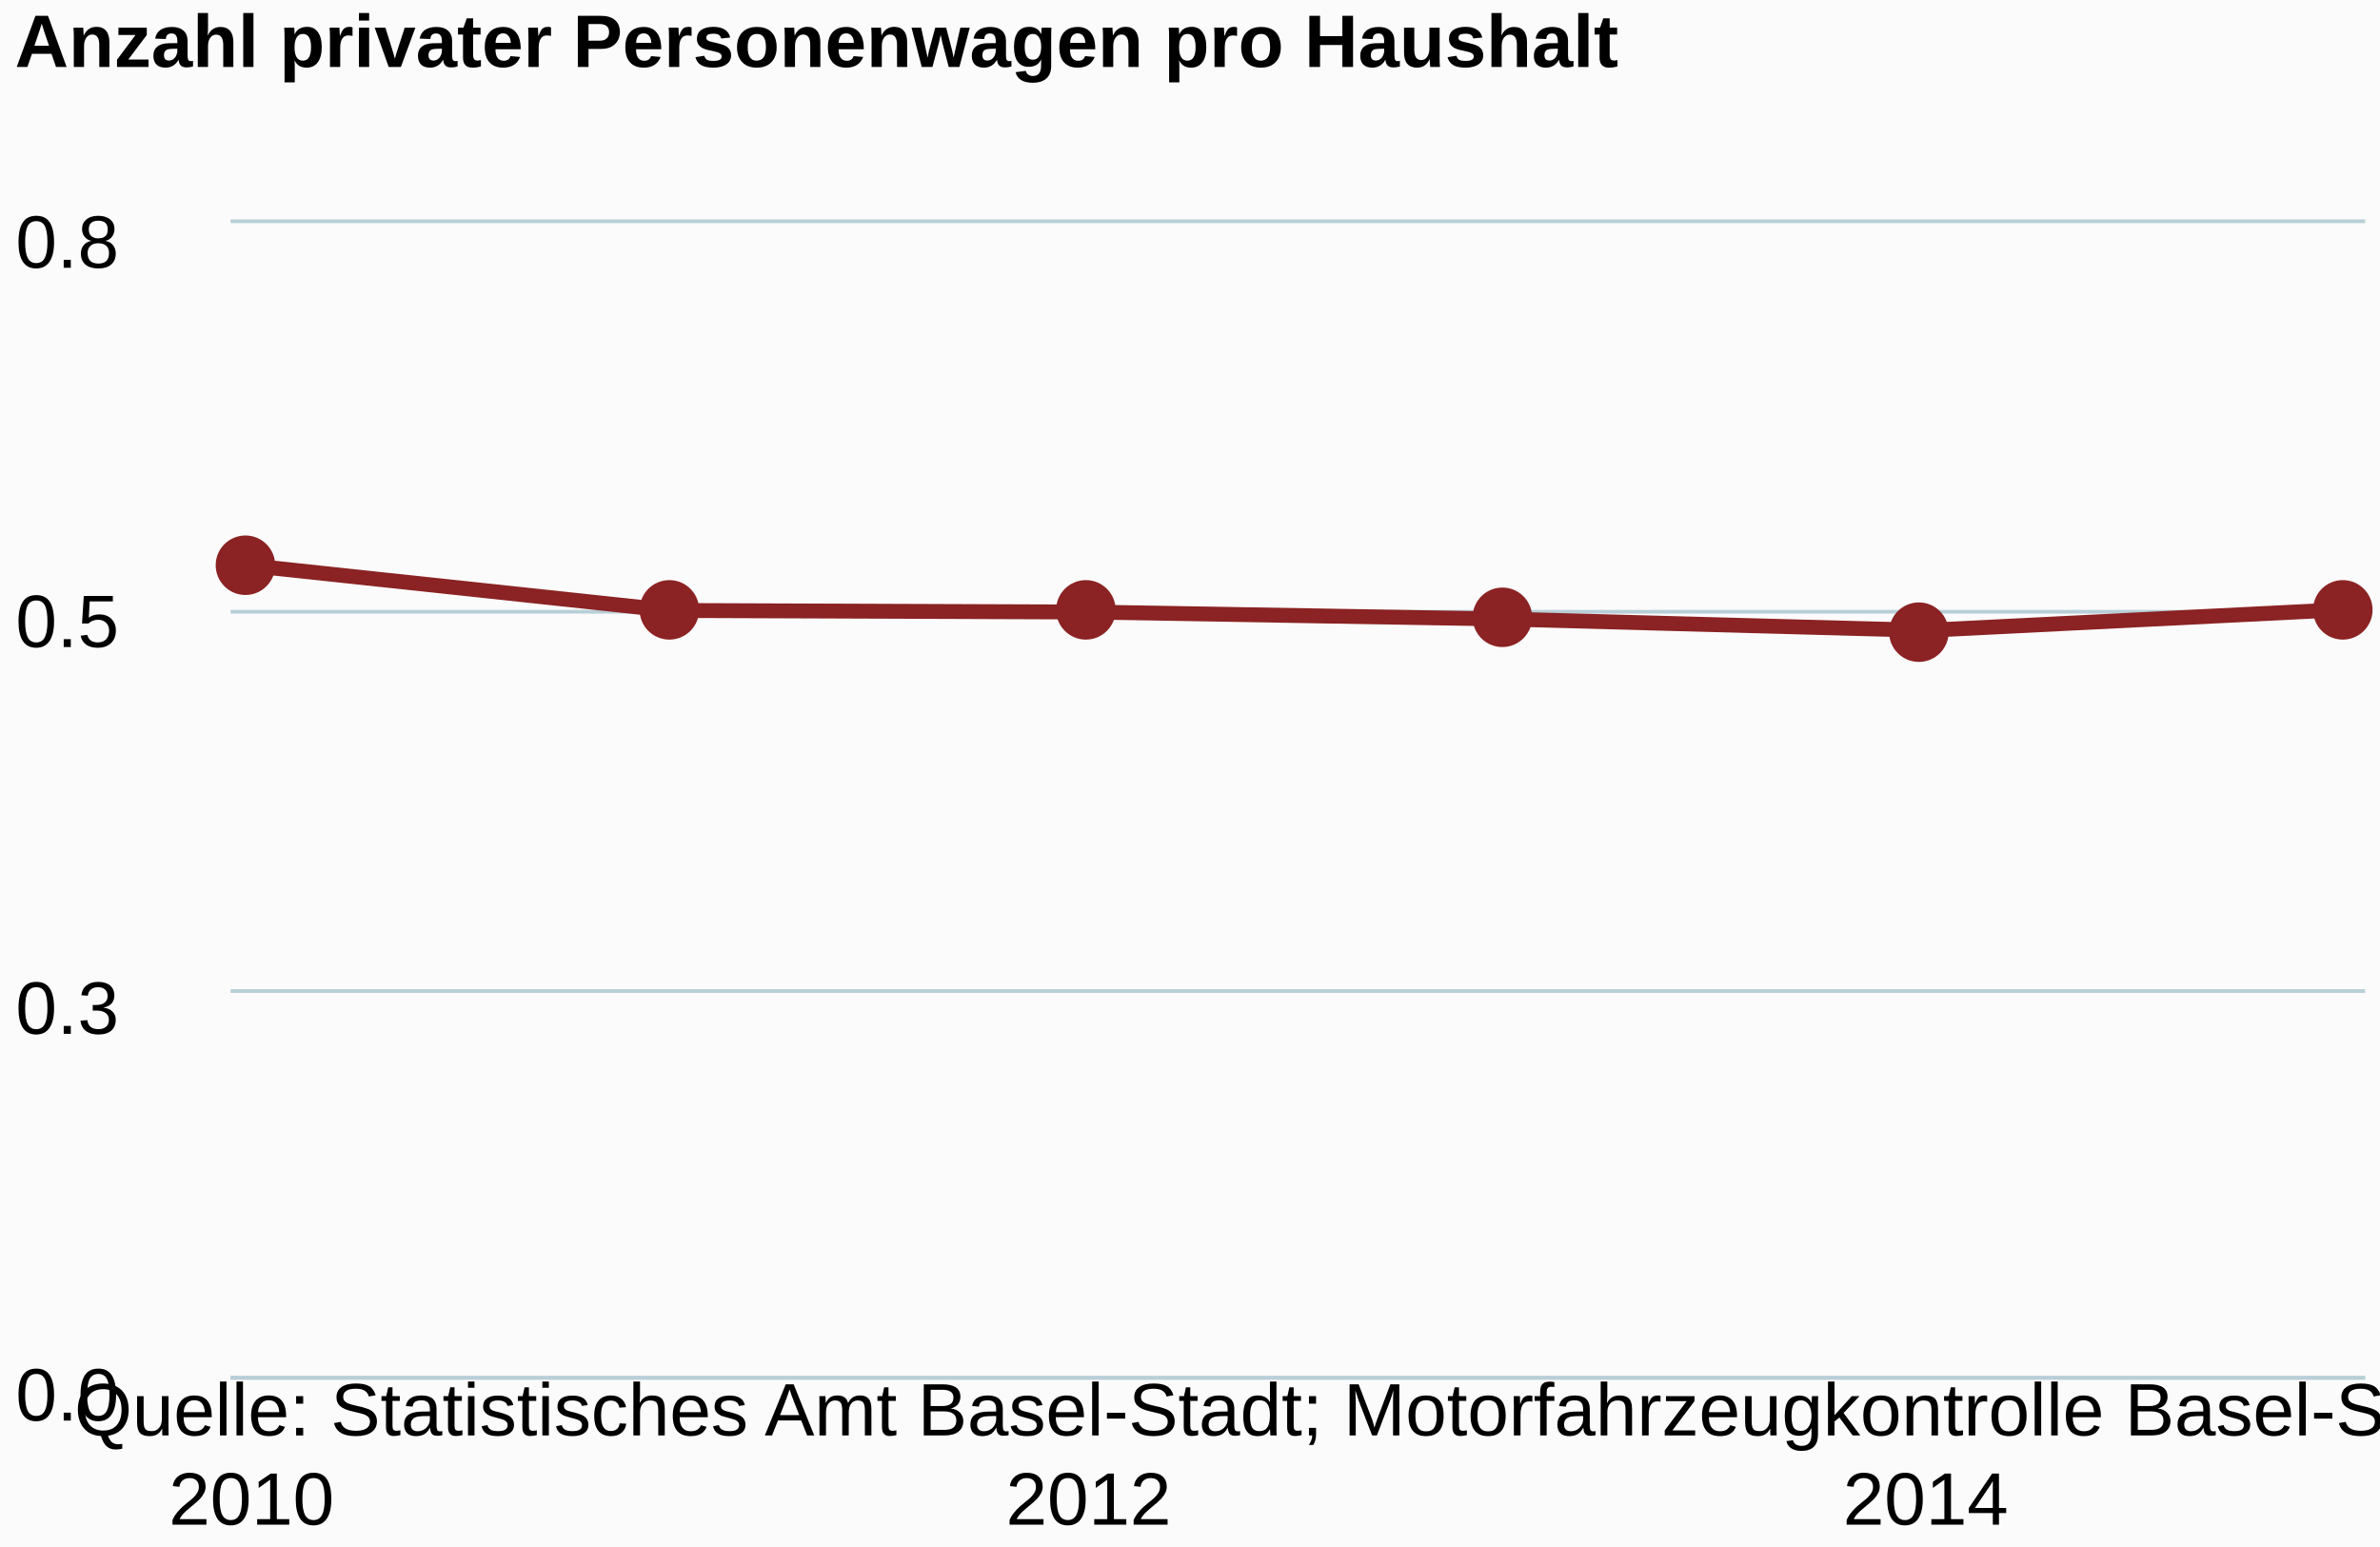
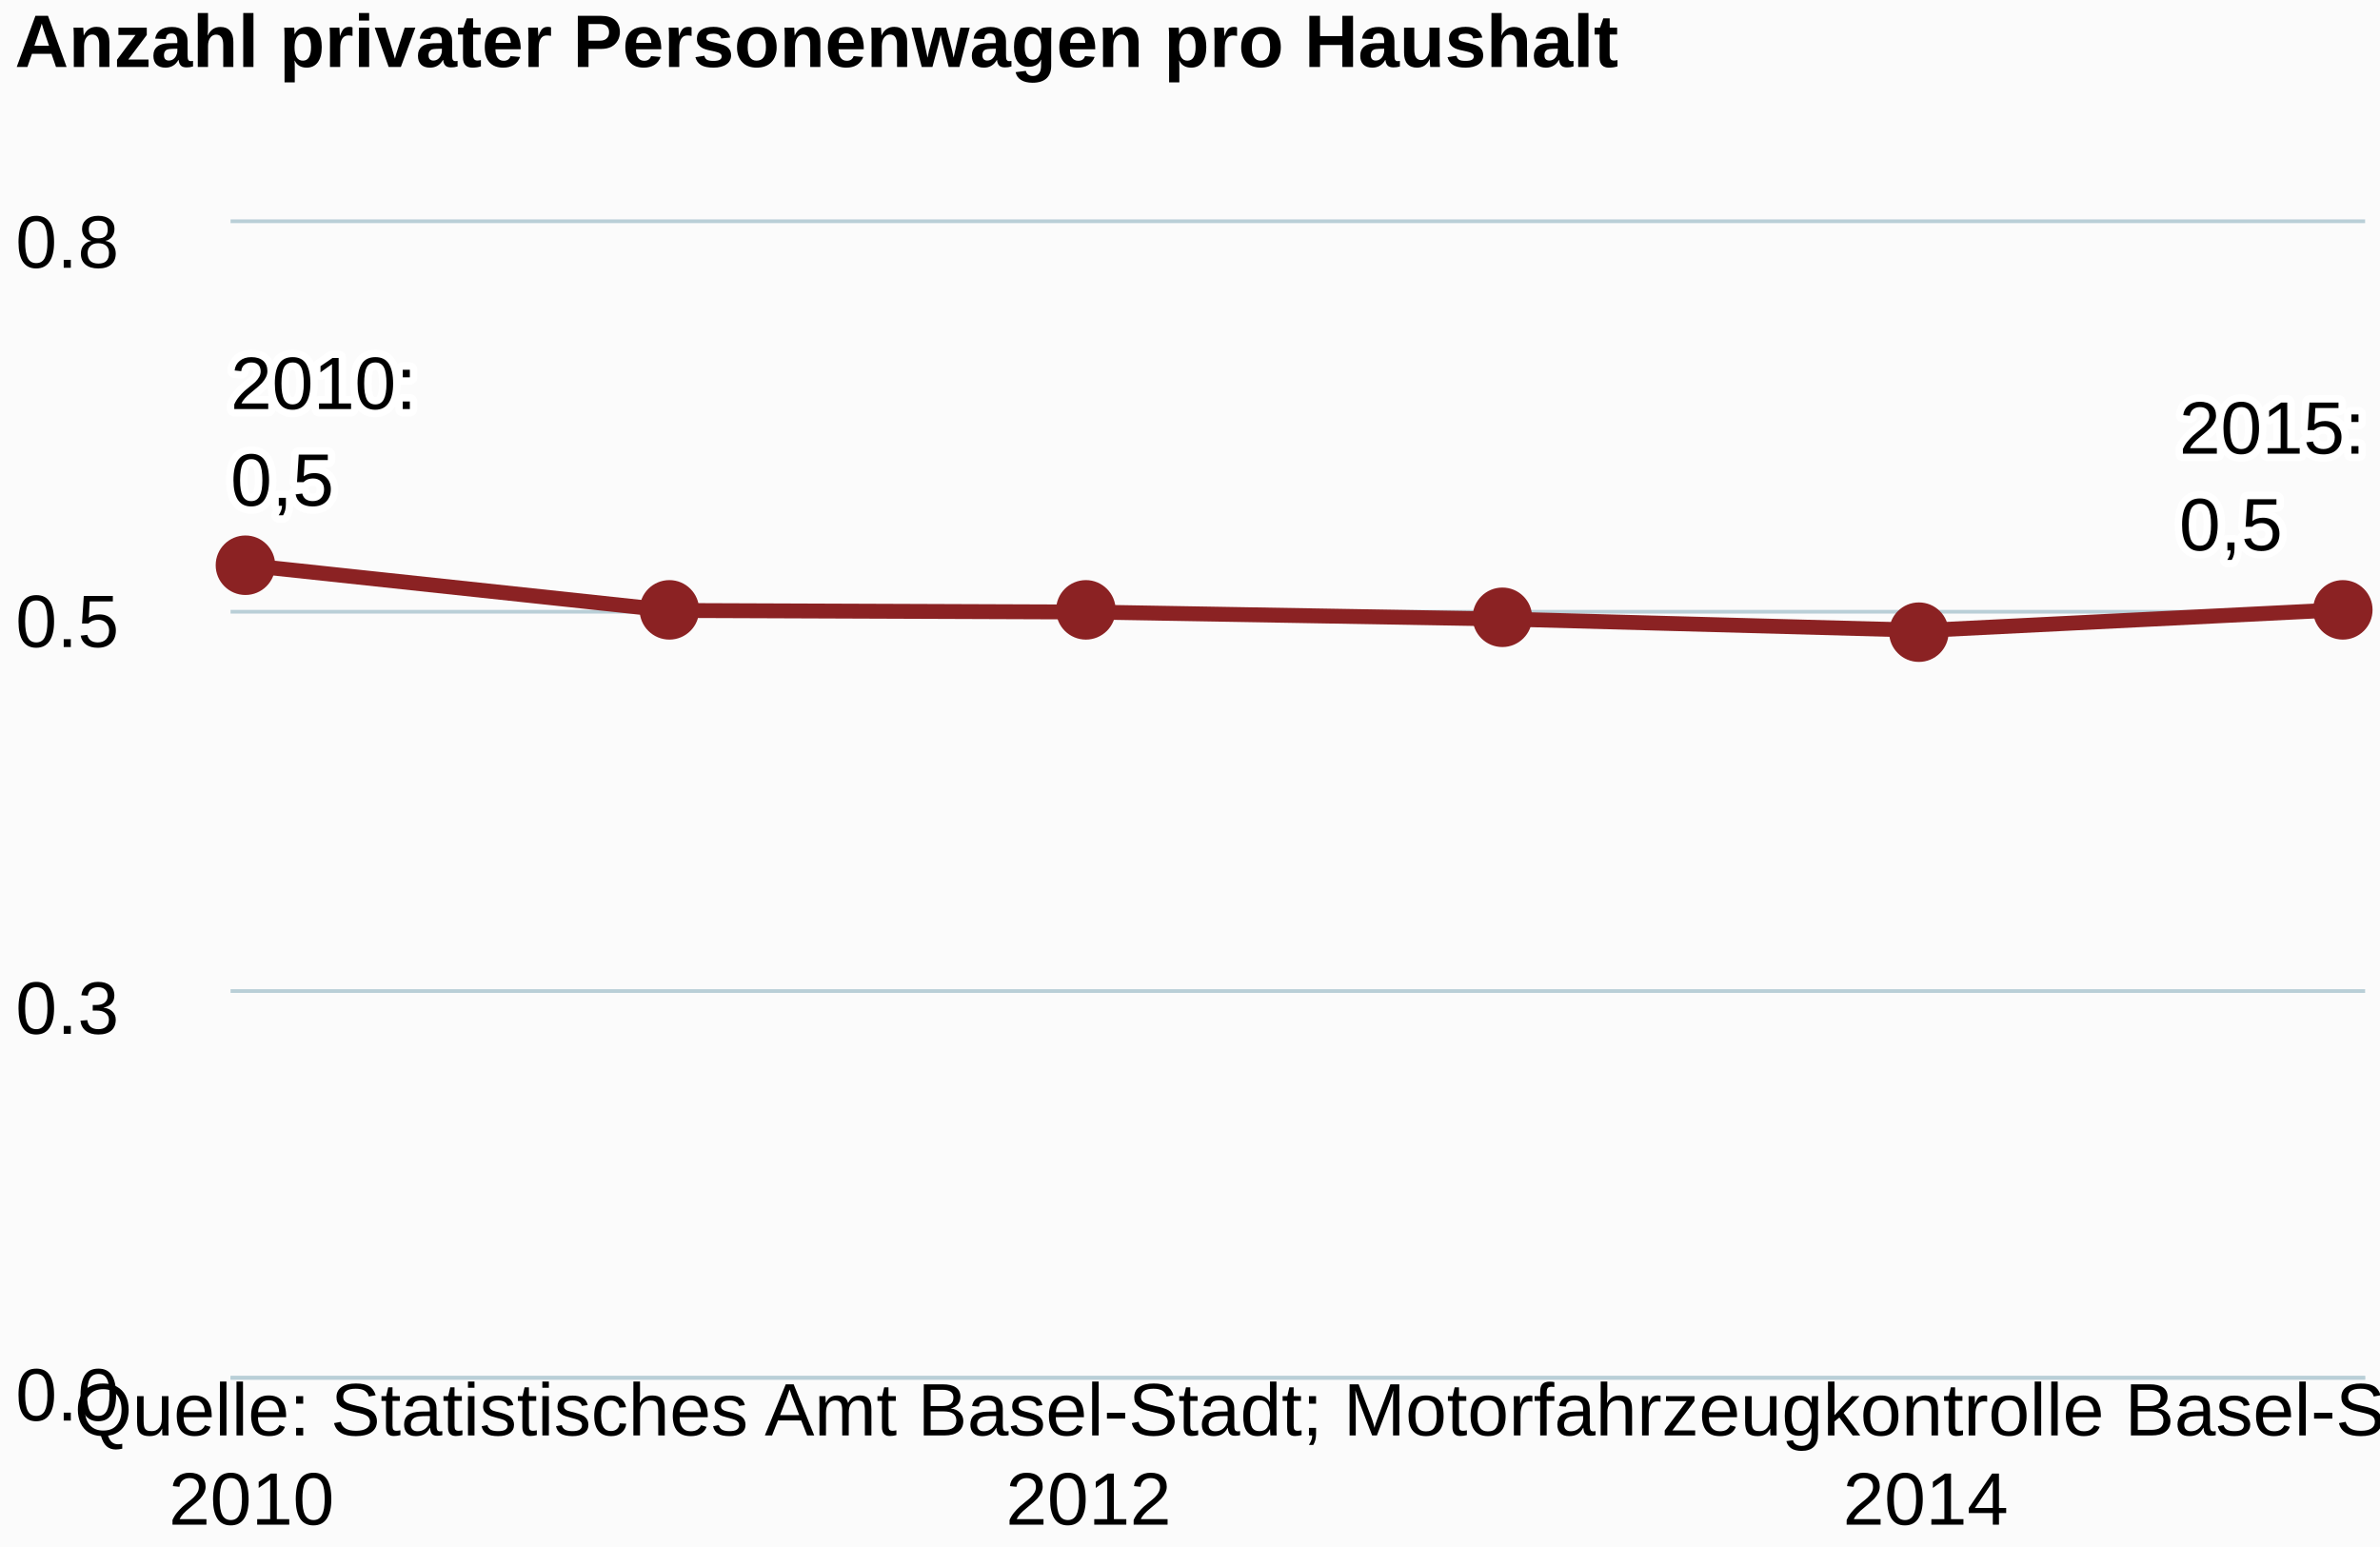
<svg xmlns="http://www.w3.org/2000/svg" class="highcharts-root" viewBox="0 0 320 208" font-family="Arial" font-size="12">
  <defs>
    <clipPath id="a">
      <path fill="none" d="M0 0h287v155H0z" />
    </clipPath>
  </defs>
  <rect fill="#fbfbfb" class="highcharts-background" width="320" height="208" rx="0" ry="0" />
  <path fill="none" class="highcharts-plot-background" d="M31 30h287v155H31z" />
  <g class="highcharts-grid highcharts-xaxis-grid">
    <path fill="none" class="highcharts-grid-line" d="M33.5 30v155m112-155v155m113-155v155" />
  </g>
  <g class="highcharts-grid highcharts-yaxis-grid">
    <path fill="none" stroke="#B9CFD7" stroke-width=".5" class="highcharts-grid-line" d="M31 185.25h287m-287-52h287m-287-51h287M31 29.75h287" />
  </g>
  <path fill="none" class="highcharts-plot-border" d="M31 30h287v155H31z" />
  <g class="highcharts-axis highcharts-xaxis">
    <path fill="none" class="highcharts-axis-line" stroke="#B9CFD7" stroke-width=".5" d="M31 185.25h287" />
  </g>
  <g class="highcharts-axis highcharts-yaxis">
    <path fill="none" class="highcharts-axis-line" d="M31 30v155" />
  </g>
  <g class="highcharts-series-group">
    <g class="highcharts-series highcharts-series-0 highcharts-line-series highcharts-color-undefined" transform="translate(31 30)" clip-path="url(#a)">
      <path fill="none" d="M2.814 46.062l56.274 6.017 56.275.209 56.274.952 56.275 1.515 56.274-2.796" class="highcharts-graph" stroke="#8b2223" stroke-width="2" stroke-linejoin="round" stroke-linecap="round" />
      <path fill="none" d="M-7.186 46.062h10l56.274 6.017 56.275.209 56.274.952 56.275 1.515 56.274-2.796h10" stroke-linejoin="round" stroke="rgba(192,192,192,0)" stroke-width="22" class="highcharts-tracker" />
    </g>
    <g class="highcharts-markers highcharts-series-0 highcharts-line-series highcharts-color-undefined highcharts-tracker">
      <path fill="#8b2223" d="M37 76a4 4 0 1 1 0-.004zm57 6a4 4 0 1 1 0-.004zm56 0a4 4 0 1 1 0-.004zm56 1a4 4 0 1 1 0-.004zm56 2a4 4 0 1 1 0-.004zm57-3a4 4 0 1 1 0-.004z" class="highcharts-point" />
    </g>
  </g>
  <text x="2" class="highcharts-title" y="9" color="#000" font-size="10" font-weight="700">
    <tspan>Anzahl privater Personenwagen pro Haushalt</tspan>
  </text>
+   <g class="highcharts-data-labels highcharts-series-0 highcharts-line-series highcharts-color-undefined">
+     <text x="5" style="text-outline:1px contrast" y="15" font-size="10" font-weight="400" color="#000" transform="translate(26 40)" class="highcharts-label highcharts-data-label highcharts-data-label-color-undefined">
+       <tspan x="5" y="15" class="highcharts-text-outline" fill="#FFF" stroke="#FFF" stroke-width="2" stroke-linejoin="round">2010:</tspan>
+       <tspan x="5" dy="13" class="highcharts-text-outline" fill="#FFF" stroke="#FFF" stroke-width="2" stroke-linejoin="round">0,5</tspan>
+       <tspan x="5" y="15">2010:</tspan>
+       <tspan x="5" dy="13">0,5</tspan>
+     </text>
+     <text x="5" style="text-outline:1px contrast" y="15" font-size="10" font-weight="400" color="#000" transform="translate(288 46)" class="highcharts-label highcharts-data-label highcharts-data-label-color-undefined">
+       <tspan x="5" y="15" class="highcharts-text-outline" fill="#FFF" stroke="#FFF" stroke-width="2" stroke-linejoin="round">2015:</tspan>
+       <tspan x="5" dy="13" class="highcharts-text-outline" fill="#FFF" stroke="#FFF" stroke-width="2" stroke-linejoin="round">0,5</tspan>
+       <tspan x="5" y="15">2015:</tspan>
+       <tspan x="5" dy="13">0,5</tspan>
+     </text>
+   </g>
  <g class="highcharts-axis-labels highcharts-xaxis-labels" text-anchor="middle" color="#000" cursor="default" font-size="10">
    <text x="33.814" y="205">
      <tspan>2010</tspan>
    </text>
    <text x="146.363" y="205">
      <tspan>2012</tspan>
    </text>
    <text x="258.912" y="205">
      <tspan>2014</tspan>
    </text>
  </g>
  <g class="highcharts-axis-labels highcharts-yaxis-labels" text-anchor="end" color="#000" cursor="default" font-size="10">
    <text x="16" y="191">
      <tspan>0.0</tspan>
    </text>
    <text x="16" y="139">
      <tspan>0.3</tspan>
    </text>
    <text x="16" y="87">
      <tspan>0.5</tspan>
    </text>
    <text x="16" y="36">
      <tspan>0.8</tspan>
    </text>
  </g>
  <text x="10" class="highcharts-credits" y="193" cursor="default" color="#000" font-size="10">
    <tspan>Quelle: Statistisches Amt Basel-Stadt; Motorfahrzeugkontrolle Basel-Stadt</tspan>
  </text>
</svg>
